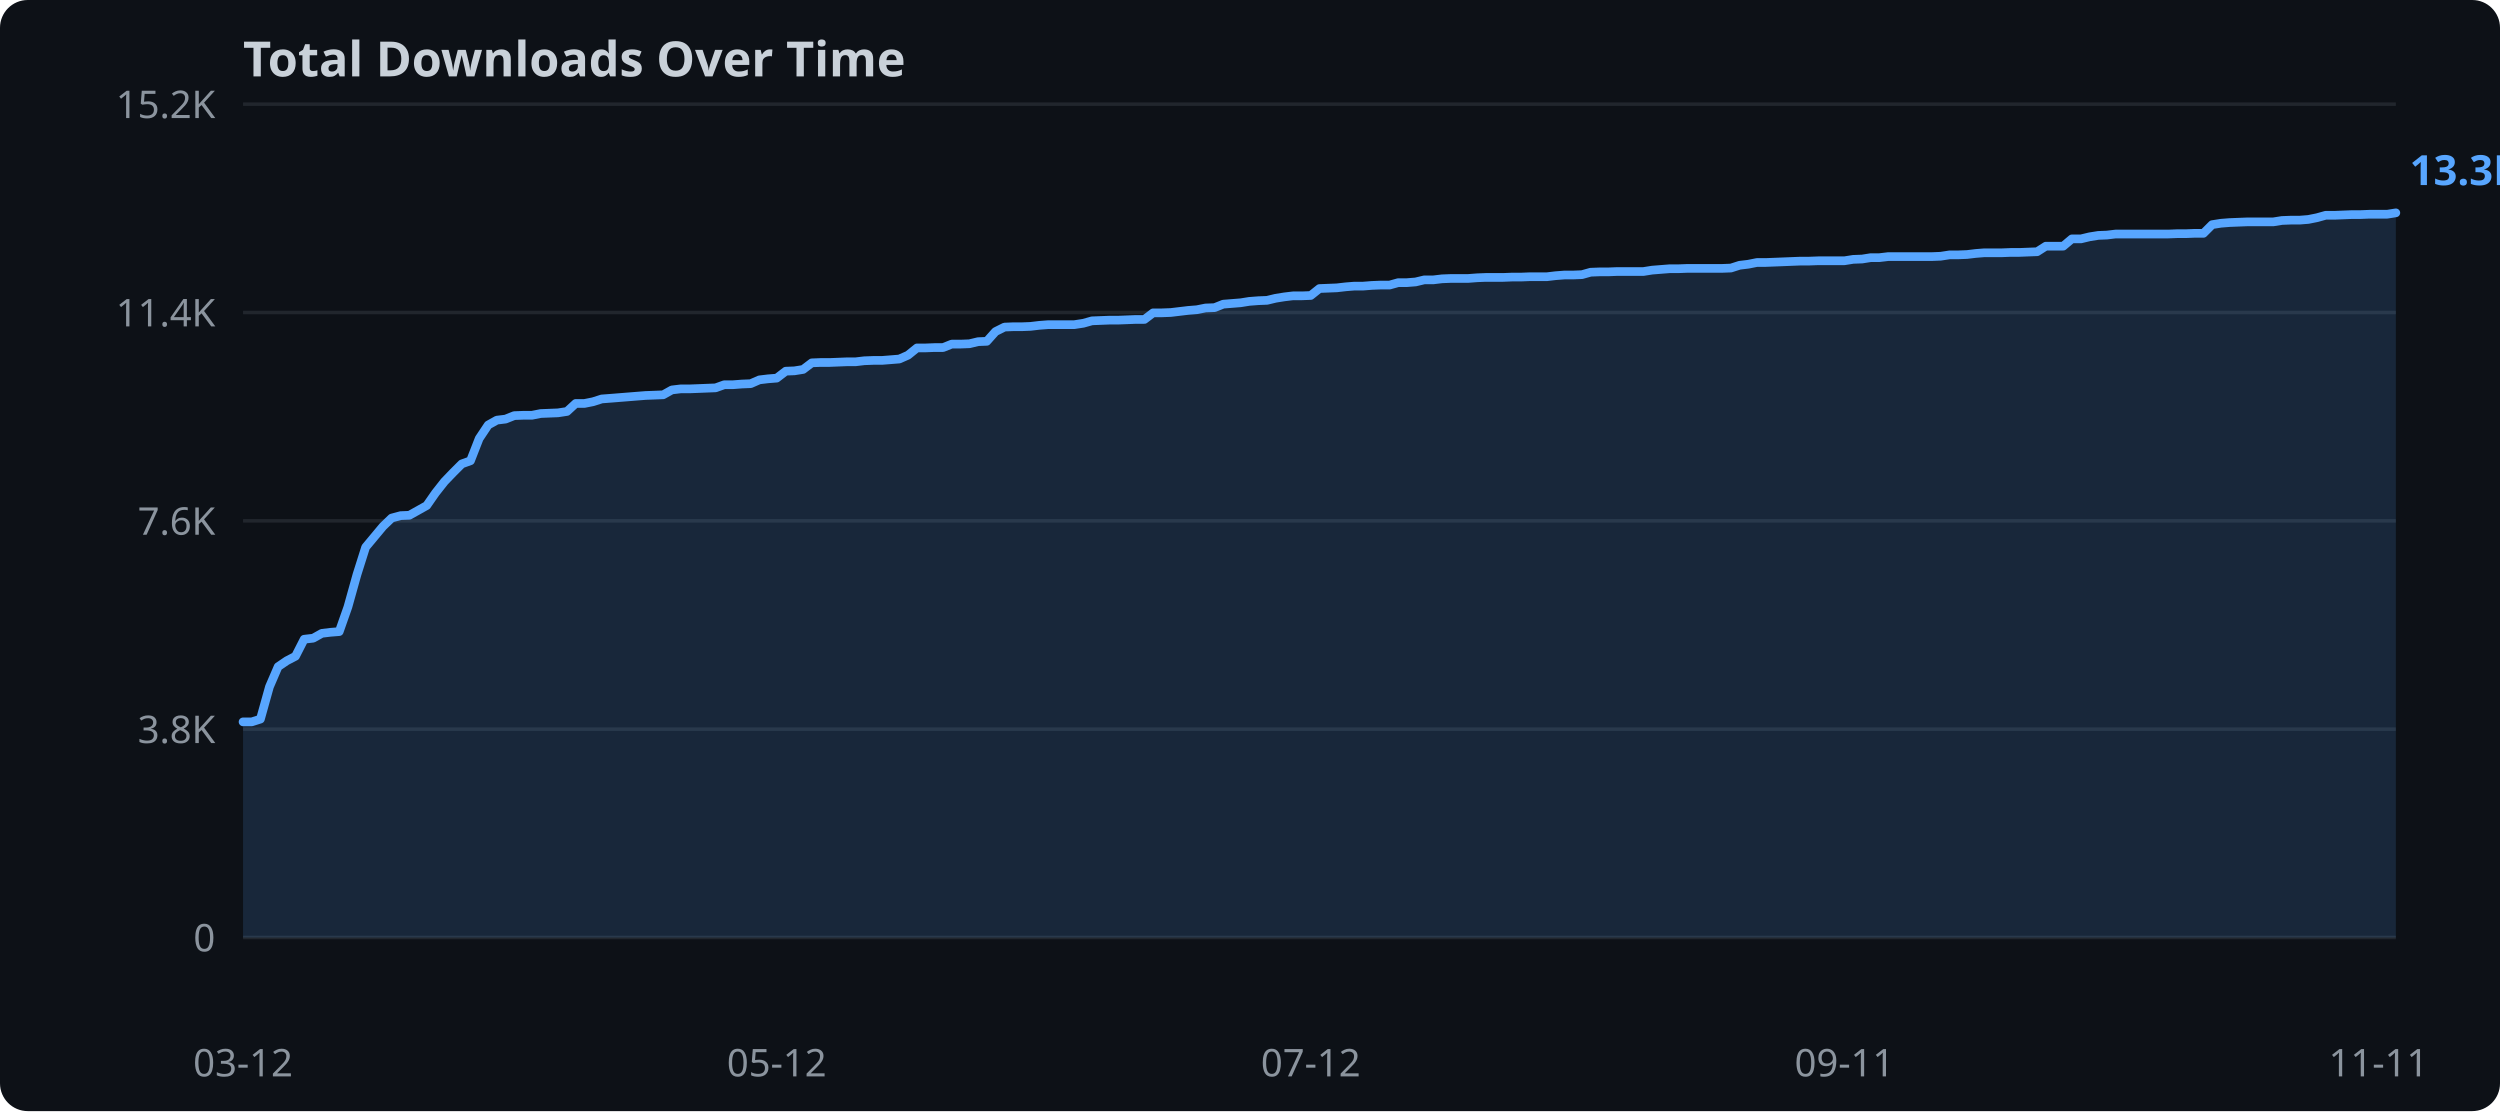
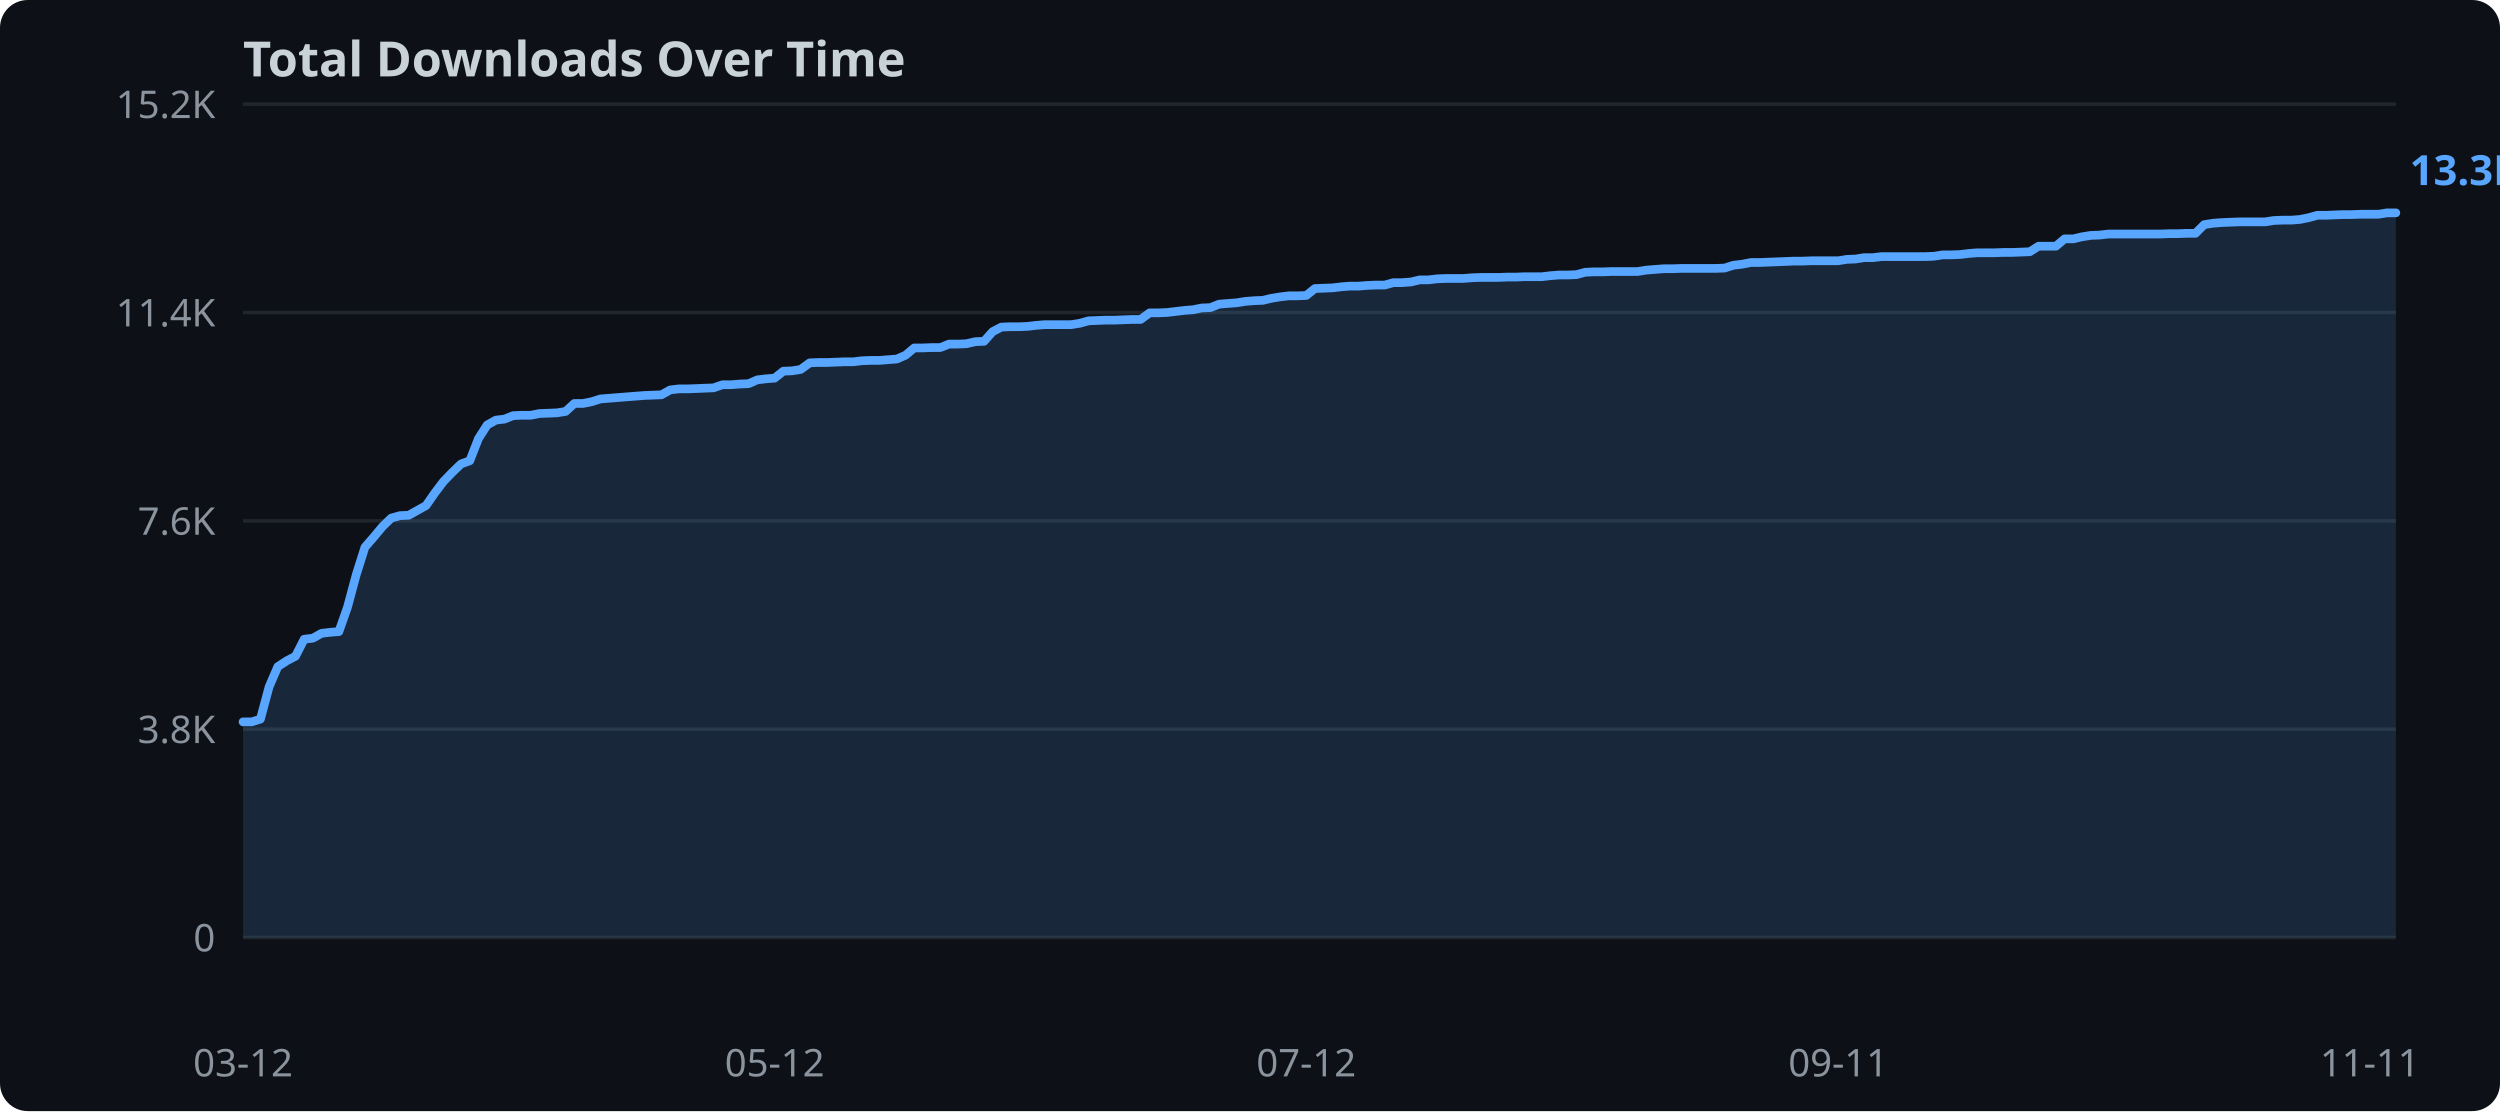
<svg xmlns="http://www.w3.org/2000/svg" width="720" height="320">
  <rect width="720" height="320" fill="#0d1117" rx="8" />
  <text x="70" y="22" fill="#c9d1d9" font-family="sans-serif" font-size="14" font-weight="bold">Total Downloads Over Time</text>
  <line x1="70" y1="270.0" x2="690" y2="270.0" stroke="#21262d" stroke-width="1" />
  <text x="62" y="274.0" text-anchor="end" fill="#8b949e" font-family="sans-serif" font-size="11">0</text>
  <line x1="70" y1="210.0" x2="690" y2="210.0" stroke="#21262d" stroke-width="1" />
  <text x="62" y="214.0" text-anchor="end" fill="#8b949e" font-family="sans-serif" font-size="11">3.8K</text>
  <line x1="70" y1="150.0" x2="690" y2="150.0" stroke="#21262d" stroke-width="1" />
  <text x="62" y="154.0" text-anchor="end" fill="#8b949e" font-family="sans-serif" font-size="11">7.6K</text>
  <line x1="70" y1="90.0" x2="690" y2="90.0" stroke="#21262d" stroke-width="1" />
  <text x="62" y="94.0" text-anchor="end" fill="#8b949e" font-family="sans-serif" font-size="11">11.4K</text>
  <line x1="70" y1="30.0" x2="690" y2="30.0" stroke="#21262d" stroke-width="1" />
  <text x="62" y="34.0" text-anchor="end" fill="#8b949e" font-family="sans-serif" font-size="11">15.2K</text>
-   <polygon points="70.0,207.9 72.5,207.9 75.0,207.1 77.6,197.8 80.1,192.0 82.6,190.3 85.1,189.0 87.6,184.1 90.2,183.8 92.7,182.4 95.2,182.1 97.7,181.9 100.2,174.8 102.8,165.5 105.3,157.6 107.8,154.6 110.3,151.6 112.8,149.2 115.4,148.5 117.9,148.4 120.4,147.0 122.9,145.6 125.4,142.0 128.0,138.7 130.5,136.1 133.0,133.6 135.5,132.7 138.0,126.3 140.6,122.4 143.1,121.0 145.6,120.7 148.1,119.7 150.7,119.6 153.2,119.6 155.7,119.1 158.2,119.0 160.7,118.9 163.3,118.5 165.8,116.2 168.3,116.2 170.8,115.7 173.3,114.9 175.9,114.7 178.4,114.5 180.9,114.3 183.4,114.1 185.9,113.9 188.5,113.8 191.0,113.7 193.5,112.3 196.0,112.0 198.5,112.0 201.1,111.9 203.6,111.8 206.1,111.7 208.6,110.8 211.1,110.8 213.7,110.6 216.2,110.5 218.7,109.4 221.2,109.1 223.7,108.9 226.3,106.9 228.8,106.8 231.3,106.4 233.8,104.5 236.3,104.4 238.9,104.4 241.4,104.3 243.9,104.2 246.4,104.2 248.9,103.9 251.5,103.8 254.0,103.8 256.5,103.6 259.0,103.4 261.5,102.3 264.1,100.2 266.6,100.2 269.1,100.1 271.6,100.1 274.1,99.1 276.7,99.1 279.2,99.0 281.7,98.4 284.2,98.3 286.7,95.5 289.3,94.2 291.8,94.1 294.3,94.1 296.8,94.0 299.3,93.7 301.9,93.5 304.4,93.5 306.9,93.5 309.4,93.5 312.0,93.1 314.5,92.4 317.0,92.3 319.5,92.2 322.0,92.2 324.6,92.1 327.1,92.0 329.6,92.0 332.1,90.1 334.6,90.1 337.2,90.0 339.7,89.7 342.2,89.4 344.7,89.2 347.2,88.7 349.8,88.6 352.3,87.6 354.8,87.4 357.3,87.2 359.8,86.8 362.4,86.6 364.9,86.5 367.4,85.9 369.9,85.5 372.4,85.2 375.0,85.2 377.5,85.1 380.0,83.1 382.5,83.0 385.0,82.9 387.6,82.6 390.1,82.4 392.6,82.4 395.1,82.2 397.6,82.1 400.2,82.1 402.7,81.4 405.2,81.4 407.7,81.2 410.2,80.6 412.8,80.6 415.3,80.3 417.8,80.2 420.3,80.2 422.8,80.2 425.4,80.0 427.9,79.9 430.4,79.9 432.9,79.9 435.4,79.8 438.0,79.8 440.5,79.7 443.0,79.7 445.5,79.7 448.0,79.4 450.6,79.2 453.1,79.2 455.6,79.1 458.1,78.4 460.7,78.3 463.2,78.3 465.7,78.2 468.2,78.2 470.7,78.2 473.3,78.2 475.8,77.8 478.3,77.6 480.8,77.4 483.3,77.4 485.9,77.3 488.4,77.3 490.9,77.3 493.4,77.3 495.9,77.3 498.5,77.2 501.0,76.4 503.5,76.1 506.0,75.6 508.5,75.6 511.1,75.5 513.6,75.4 516.1,75.3 518.6,75.2 521.1,75.2 523.7,75.1 526.2,75.1 528.7,75.1 531.2,75.1 533.7,74.7 536.3,74.6 538.8,74.2 541.3,74.2 543.8,73.9 546.3,73.9 548.9,73.9 551.4,73.9 553.9,73.9 556.4,73.9 558.9,73.8 561.5,73.4 564.0,73.4 566.5,73.3 569.0,73.0 571.5,72.8 574.1,72.8 576.6,72.8 579.1,72.7 581.6,72.7 584.1,72.6 586.7,72.5 589.2,70.9 591.7,70.9 594.2,70.9 596.7,68.8 599.3,68.8 601.8,68.2 604.3,67.8 606.8,67.7 609.3,67.4 611.9,67.4 614.4,67.4 616.9,67.4 619.4,67.4 622.0,67.4 624.5,67.4 627.0,67.3 629.5,67.3 632.0,67.2 634.6,67.2 637.1,64.7 639.6,64.3 642.1,64.1 644.6,64.0 647.2,63.9 649.7,63.9 652.2,63.9 654.7,63.9 657.2,63.5 659.8,63.4 662.3,63.4 664.8,63.2 667.3,62.7 669.8,62.0 672.4,62.0 674.9,61.9 677.4,61.8 679.9,61.8 682.4,61.7 685.0,61.7 687.5,61.7 690.0,61.3 690.0,270.0 70.0,270.0" fill="#58a6ff" opacity="0.15" />
-   <polyline points="70.0,207.9 72.5,207.9 75.0,207.1 77.6,197.8 80.1,192.0 82.6,190.3 85.1,189.0 87.6,184.1 90.2,183.8 92.7,182.4 95.2,182.1 97.7,181.9 100.2,174.8 102.8,165.5 105.3,157.6 107.8,154.6 110.3,151.6 112.8,149.2 115.4,148.5 117.9,148.4 120.4,147.0 122.9,145.6 125.4,142.0 128.0,138.7 130.5,136.1 133.0,133.6 135.5,132.7 138.0,126.3 140.6,122.4 143.1,121.0 145.6,120.7 148.1,119.7 150.7,119.6 153.2,119.6 155.7,119.1 158.2,119.0 160.7,118.9 163.3,118.5 165.8,116.2 168.3,116.2 170.8,115.7 173.3,114.9 175.9,114.7 178.4,114.5 180.9,114.3 183.4,114.1 185.9,113.9 188.5,113.8 191.0,113.7 193.5,112.3 196.0,112.0 198.5,112.0 201.1,111.9 203.6,111.8 206.1,111.7 208.6,110.8 211.1,110.8 213.7,110.6 216.2,110.5 218.7,109.4 221.2,109.1 223.7,108.9 226.3,106.9 228.8,106.8 231.3,106.4 233.8,104.5 236.3,104.4 238.9,104.4 241.4,104.3 243.9,104.2 246.4,104.2 248.9,103.9 251.5,103.8 254.0,103.8 256.5,103.6 259.0,103.4 261.5,102.3 264.1,100.2 266.6,100.2 269.1,100.1 271.6,100.1 274.1,99.1 276.7,99.1 279.2,99.0 281.7,98.4 284.2,98.3 286.7,95.5 289.3,94.2 291.8,94.1 294.3,94.1 296.8,94.0 299.3,93.7 301.9,93.5 304.4,93.5 306.9,93.5 309.4,93.5 312.0,93.1 314.5,92.4 317.0,92.3 319.5,92.2 322.0,92.2 324.6,92.1 327.1,92.0 329.6,92.0 332.1,90.1 334.6,90.1 337.2,90.0 339.7,89.7 342.2,89.4 344.7,89.2 347.2,88.7 349.8,88.6 352.3,87.6 354.8,87.4 357.3,87.2 359.8,86.8 362.4,86.6 364.9,86.5 367.4,85.9 369.9,85.5 372.4,85.2 375.0,85.2 377.5,85.1 380.0,83.1 382.5,83.0 385.0,82.9 387.6,82.6 390.1,82.4 392.6,82.4 395.1,82.2 397.6,82.1 400.2,82.1 402.7,81.4 405.2,81.4 407.7,81.2 410.2,80.6 412.8,80.6 415.3,80.3 417.8,80.2 420.3,80.2 422.8,80.2 425.4,80.0 427.9,79.9 430.4,79.9 432.9,79.9 435.4,79.8 438.0,79.8 440.5,79.7 443.0,79.7 445.5,79.7 448.0,79.4 450.6,79.2 453.1,79.2 455.6,79.1 458.1,78.4 460.7,78.3 463.2,78.3 465.7,78.2 468.2,78.2 470.7,78.2 473.3,78.2 475.8,77.8 478.3,77.6 480.8,77.4 483.3,77.4 485.9,77.3 488.4,77.3 490.9,77.3 493.4,77.3 495.9,77.3 498.5,77.2 501.0,76.4 503.5,76.1 506.0,75.6 508.5,75.6 511.1,75.5 513.6,75.4 516.1,75.3 518.6,75.2 521.1,75.2 523.7,75.1 526.2,75.1 528.7,75.1 531.2,75.1 533.7,74.7 536.3,74.6 538.8,74.2 541.3,74.2 543.8,73.9 546.3,73.9 548.9,73.9 551.4,73.9 553.9,73.9 556.4,73.9 558.9,73.8 561.5,73.4 564.0,73.4 566.5,73.3 569.0,73.0 571.5,72.8 574.1,72.8 576.6,72.8 579.1,72.7 581.6,72.7 584.1,72.6 586.7,72.5 589.2,70.9 591.7,70.9 594.2,70.9 596.7,68.8 599.3,68.8 601.8,68.2 604.3,67.8 606.8,67.7 609.3,67.4 611.9,67.4 614.4,67.4 616.9,67.4 619.4,67.4 622.0,67.4 624.5,67.4 627.0,67.3 629.5,67.3 632.0,67.2 634.6,67.2 637.1,64.7 639.6,64.3 642.1,64.1 644.6,64.0 647.2,63.9 649.7,63.9 652.2,63.9 654.7,63.9 657.2,63.5 659.8,63.4 662.3,63.4 664.8,63.2 667.3,62.7 669.8,62.0 672.4,62.0 674.9,61.9 677.4,61.8 679.9,61.8 682.4,61.7 685.0,61.7 687.5,61.7 690.0,61.3" fill="none" stroke="#58a6ff" stroke-width="2.5" stroke-linejoin="round" stroke-linecap="round" />
+   <polygon points="70.0,207.9 72.5,207.9 75.0,207.1 77.5,197.8 80.0,192.0 82.6,190.3 85.1,189.0 87.6,184.1 90.1,183.8 92.6,182.4 95.1,182.1 97.6,181.9 100.1,174.8 102.6,165.5 105.1,157.6 107.7,154.6 110.2,151.6 112.7,149.2 115.2,148.5 117.7,148.4 120.2,147.0 122.7,145.6 125.2,142.0 127.7,138.7 130.2,136.1 132.8,133.6 135.3,132.7 137.8,126.3 140.3,122.4 142.8,121.0 145.3,120.7 147.8,119.7 150.3,119.6 152.8,119.6 155.3,119.1 157.9,119.0 160.4,118.9 162.9,118.5 165.4,116.2 167.9,116.2 170.4,115.7 172.9,114.9 175.4,114.7 177.9,114.5 180.4,114.3 183.0,114.1 185.5,113.9 188.0,113.8 190.5,113.7 193.0,112.3 195.5,112.0 198.0,112.0 200.5,111.9 203.0,111.8 205.5,111.7 208.1,110.8 210.6,110.8 213.1,110.6 215.6,110.5 218.1,109.4 220.6,109.1 223.1,108.9 225.6,106.9 228.1,106.8 230.6,106.4 233.2,104.5 235.7,104.4 238.2,104.4 240.7,104.3 243.2,104.2 245.7,104.2 248.2,103.9 250.7,103.8 253.2,103.8 255.7,103.6 258.3,103.4 260.8,102.3 263.3,100.2 265.8,100.2 268.3,100.1 270.8,100.1 273.3,99.1 275.8,99.1 278.3,99.0 280.9,98.4 283.4,98.3 285.9,95.5 288.4,94.2 290.9,94.1 293.4,94.1 295.9,94.0 298.4,93.7 300.9,93.5 303.4,93.5 306.0,93.5 308.5,93.5 311.0,93.1 313.5,92.4 316.0,92.3 318.5,92.2 321.0,92.2 323.5,92.1 326.0,92.0 328.5,92.0 331.1,90.1 333.6,90.1 336.1,90.0 338.6,89.7 341.1,89.4 343.6,89.2 346.1,88.7 348.6,88.6 351.1,87.6 353.6,87.4 356.2,87.2 358.7,86.8 361.2,86.6 363.7,86.5 366.2,85.9 368.7,85.5 371.2,85.2 373.7,85.2 376.2,85.1 378.7,83.1 381.3,83.0 383.8,82.9 386.3,82.6 388.8,82.4 391.3,82.4 393.8,82.2 396.3,82.1 398.8,82.1 401.3,81.4 403.8,81.4 406.4,81.2 408.9,80.6 411.4,80.6 413.9,80.3 416.4,80.2 418.9,80.2 421.4,80.2 423.9,80.0 426.4,79.9 428.9,79.9 431.5,79.9 434.0,79.8 436.5,79.8 439.0,79.7 441.5,79.7 444.0,79.7 446.5,79.4 449.0,79.2 451.5,79.2 454.0,79.1 456.6,78.4 459.1,78.3 461.6,78.3 464.1,78.2 466.6,78.2 469.1,78.2 471.6,78.2 474.1,77.8 476.6,77.6 479.1,77.4 481.7,77.4 484.2,77.3 486.7,77.3 489.2,77.3 491.7,77.3 494.2,77.3 496.7,77.2 499.2,76.4 501.7,76.1 504.3,75.6 506.8,75.6 509.3,75.5 511.8,75.4 514.3,75.3 516.8,75.2 519.3,75.2 521.8,75.1 524.3,75.1 526.8,75.1 529.4,75.1 531.9,74.7 534.4,74.6 536.9,74.2 539.4,74.2 541.9,73.9 544.4,73.9 546.9,73.9 549.4,73.9 551.9,73.9 554.5,73.9 557.0,73.8 559.5,73.4 562.0,73.4 564.5,73.3 567.0,73.0 569.5,72.8 572.0,72.8 574.5,72.8 577.0,72.7 579.6,72.7 582.1,72.6 584.6,72.5 587.1,70.9 589.6,70.9 592.1,70.9 594.6,68.8 597.1,68.8 599.6,68.2 602.1,67.8 604.7,67.7 607.2,67.4 609.7,67.4 612.2,67.4 614.7,67.4 617.2,67.4 619.7,67.4 622.2,67.4 624.7,67.3 627.2,67.3 629.8,67.2 632.3,67.2 634.8,64.7 637.3,64.3 639.8,64.1 642.3,64.0 644.8,63.9 647.3,63.9 649.8,63.9 652.3,63.9 654.9,63.5 657.4,63.4 659.9,63.4 662.4,63.2 664.9,62.7 667.4,62.0 669.9,62.0 672.4,61.9 674.9,61.8 677.4,61.8 680.0,61.7 682.5,61.7 685.0,61.7 687.5,61.3 690.0,61.3 690.0,270.0 70.0,270.0" fill="#58a6ff" opacity="0.15" />
+   <polyline points="70.0,207.9 72.5,207.9 75.0,207.1 77.5,197.8 80.0,192.0 82.6,190.3 85.1,189.0 87.6,184.1 90.1,183.8 92.6,182.4 95.1,182.1 97.6,181.9 100.1,174.8 102.6,165.5 105.1,157.6 107.7,154.6 110.2,151.6 112.7,149.2 115.2,148.5 117.7,148.4 120.2,147.0 122.7,145.6 125.2,142.0 127.7,138.7 130.2,136.1 132.8,133.6 135.3,132.7 137.8,126.3 140.3,122.4 142.8,121.0 145.3,120.7 147.8,119.7 150.3,119.6 152.8,119.6 155.3,119.1 157.9,119.0 160.4,118.9 162.9,118.5 165.4,116.2 167.9,116.2 170.4,115.7 172.9,114.9 175.4,114.7 177.9,114.5 180.4,114.3 183.0,114.1 185.5,113.9 188.0,113.8 190.5,113.7 193.0,112.3 195.5,112.0 198.0,112.0 200.5,111.9 203.0,111.8 205.5,111.7 208.1,110.8 210.6,110.8 213.1,110.6 215.6,110.5 218.1,109.4 220.6,109.1 223.1,108.9 225.6,106.9 228.1,106.8 230.6,106.4 233.2,104.5 235.7,104.4 238.2,104.4 240.7,104.3 243.2,104.2 245.7,104.2 248.2,103.9 250.7,103.8 253.2,103.8 255.7,103.6 258.3,103.4 260.8,102.3 263.3,100.2 265.8,100.2 268.3,100.1 270.8,100.1 273.3,99.1 275.8,99.1 278.3,99.0 280.9,98.4 283.4,98.3 285.9,95.5 288.4,94.2 290.9,94.1 293.4,94.1 295.9,94.0 298.4,93.7 300.9,93.5 303.4,93.5 306.0,93.5 308.5,93.5 311.0,93.1 313.5,92.4 316.0,92.3 318.5,92.2 321.0,92.2 323.5,92.1 326.0,92.0 328.5,92.0 331.1,90.1 333.6,90.1 336.1,90.0 338.6,89.7 341.1,89.4 343.6,89.2 346.1,88.7 348.6,88.6 351.1,87.6 353.6,87.4 356.2,87.2 358.7,86.8 361.2,86.6 363.7,86.5 366.2,85.9 368.7,85.5 371.2,85.2 373.7,85.2 376.2,85.1 378.7,83.1 381.3,83.0 383.8,82.9 386.3,82.6 388.8,82.4 391.3,82.4 393.8,82.2 396.3,82.1 398.8,82.1 401.3,81.4 403.8,81.4 406.4,81.2 408.9,80.6 411.4,80.6 413.9,80.3 416.4,80.2 418.9,80.2 421.4,80.2 423.9,80.0 426.4,79.9 428.9,79.9 431.5,79.9 434.0,79.8 436.5,79.8 439.0,79.7 441.5,79.7 444.0,79.7 446.5,79.4 449.0,79.2 451.5,79.2 454.0,79.1 456.6,78.4 459.1,78.3 461.6,78.3 464.1,78.2 466.6,78.2 469.1,78.2 471.6,78.2 474.1,77.8 476.6,77.6 479.1,77.4 481.7,77.4 484.2,77.3 486.7,77.3 489.2,77.3 491.7,77.3 494.2,77.3 496.7,77.2 499.2,76.4 501.7,76.1 504.3,75.6 506.8,75.6 509.3,75.5 511.8,75.4 514.3,75.3 516.8,75.2 519.3,75.2 521.8,75.1 524.3,75.1 526.8,75.1 529.4,75.1 531.9,74.7 534.4,74.6 536.9,74.2 539.4,74.2 541.9,73.9 544.4,73.9 546.9,73.9 549.4,73.9 551.9,73.9 554.5,73.9 557.0,73.8 559.5,73.4 562.0,73.4 564.5,73.3 567.0,73.0 569.5,72.8 572.0,72.8 574.5,72.8 577.0,72.7 579.6,72.7 582.1,72.6 584.6,72.5 587.1,70.9 589.6,70.9 592.1,70.9 594.6,68.8 597.1,68.8 599.6,68.2 602.1,67.8 604.7,67.7 607.2,67.4 609.7,67.4 612.2,67.4 614.7,67.4 617.2,67.4 619.7,67.4 622.2,67.4 624.7,67.3 627.2,67.3 629.8,67.2 632.3,67.2 634.8,64.7 637.3,64.3 639.8,64.1 642.3,64.0 644.8,63.9 647.3,63.9 649.8,63.9 652.3,63.9 654.9,63.5 657.4,63.4 659.9,63.4 662.4,63.2 664.9,62.7 667.4,62.0 669.9,62.0 672.4,61.9 674.9,61.8 677.4,61.8 680.0,61.7 682.5,61.7 685.0,61.7 687.5,61.3 690.0,61.3" fill="none" stroke="#58a6ff" stroke-width="2.5" stroke-linejoin="round" stroke-linecap="round" />
  <text x="70.0" y="310" text-anchor="middle" fill="#8b949e" font-family="sans-serif" font-size="11">03-12</text>
-   <text x="223.7" y="310" text-anchor="middle" fill="#8b949e" font-family="sans-serif" font-size="11">05-12</text>
-   <text x="377.5" y="310" text-anchor="middle" fill="#8b949e" font-family="sans-serif" font-size="11">07-12</text>
-   <text x="531.2" y="310" text-anchor="middle" fill="#8b949e" font-family="sans-serif" font-size="11">09-11</text>
-   <text x="685.0" y="310" text-anchor="middle" fill="#8b949e" font-family="sans-serif" font-size="11">11-11</text>
+   <text x="223.1" y="310" text-anchor="middle" fill="#8b949e" font-family="sans-serif" font-size="11">05-12</text>
+   <text x="376.2" y="310" text-anchor="middle" fill="#8b949e" font-family="sans-serif" font-size="11">07-12</text>
+   <text x="529.4" y="310" text-anchor="middle" fill="#8b949e" font-family="sans-serif" font-size="11">09-11</text>
+   <text x="682.5" y="310" text-anchor="middle" fill="#8b949e" font-family="sans-serif" font-size="11">11-11</text>
  <text x="694.0" y="53.3" fill="#58a6ff" font-family="sans-serif" font-size="12" font-weight="bold">13.3K</text>
</svg>
